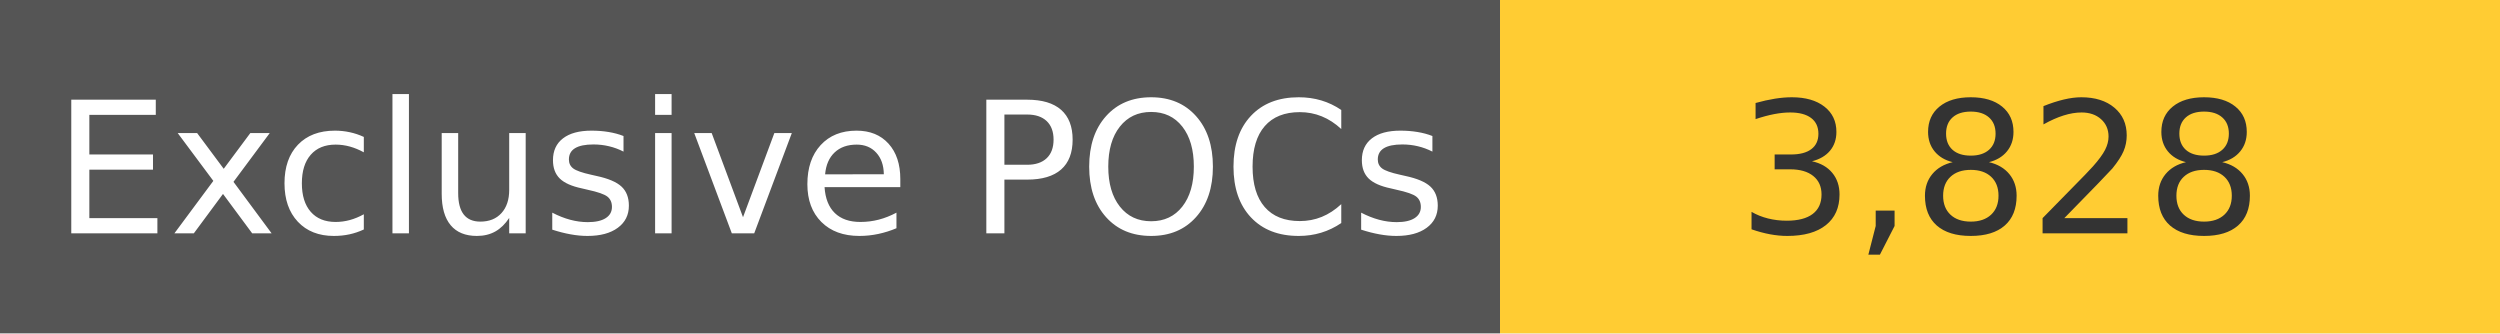
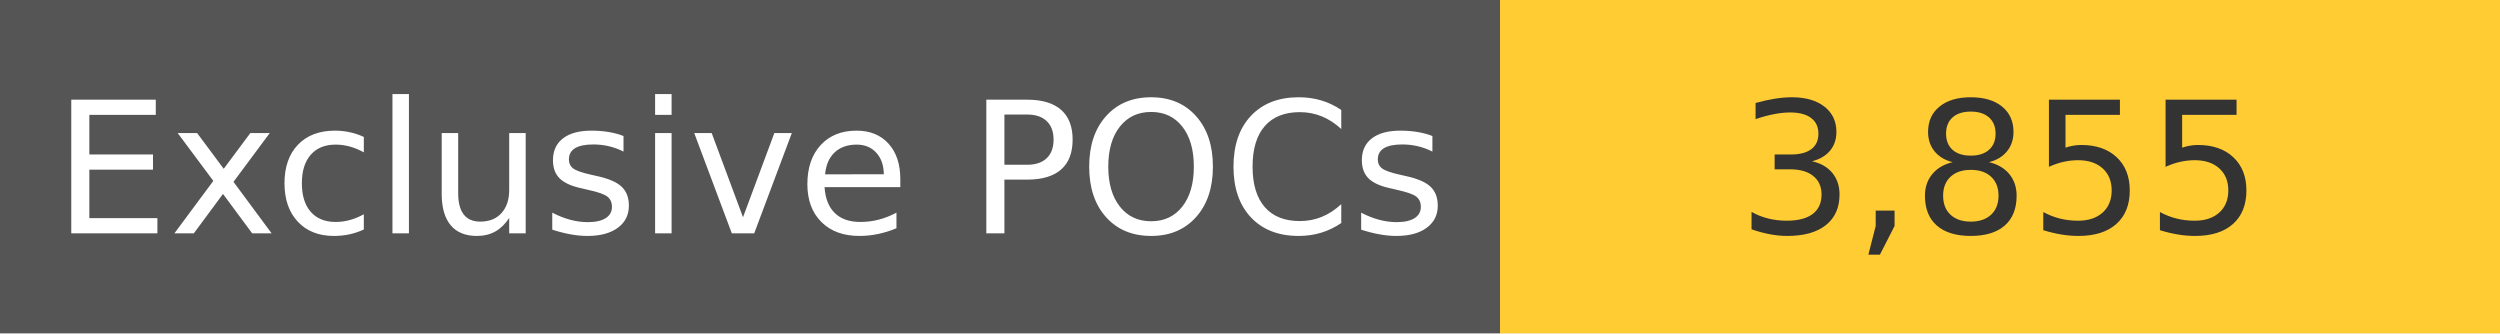
<svg xmlns="http://www.w3.org/2000/svg" width="150" height="20" role="img">
  <linearGradient id="s" x2="0" y2="100%">
    <stop offset="0" stop-color="#bbb" stop-opacity=".1" />
    <stop offset="1" stop-opacity=".1" />
  </linearGradient>
  <g>
    <rect width="90" height="20" fill="#555" />
    <rect x="90" width="267" height="20" fill="#ffcc33" />
  </g>
  <g fill="#fff" text-anchor="middle" font-family="Verdana,Geneva,DejaVu Sans,sans-serif" text-rendering="geometricPrecision" font-size="110">
    <text x="450" y="140" transform="scale(.1)" fill="#fff">
            Exclusive POCs
        </text>
    <text x="1200" y="140" transform="scale(.1)" fill="#333">
-             3,828
+             3,855
        </text>
  </g>
</svg>
